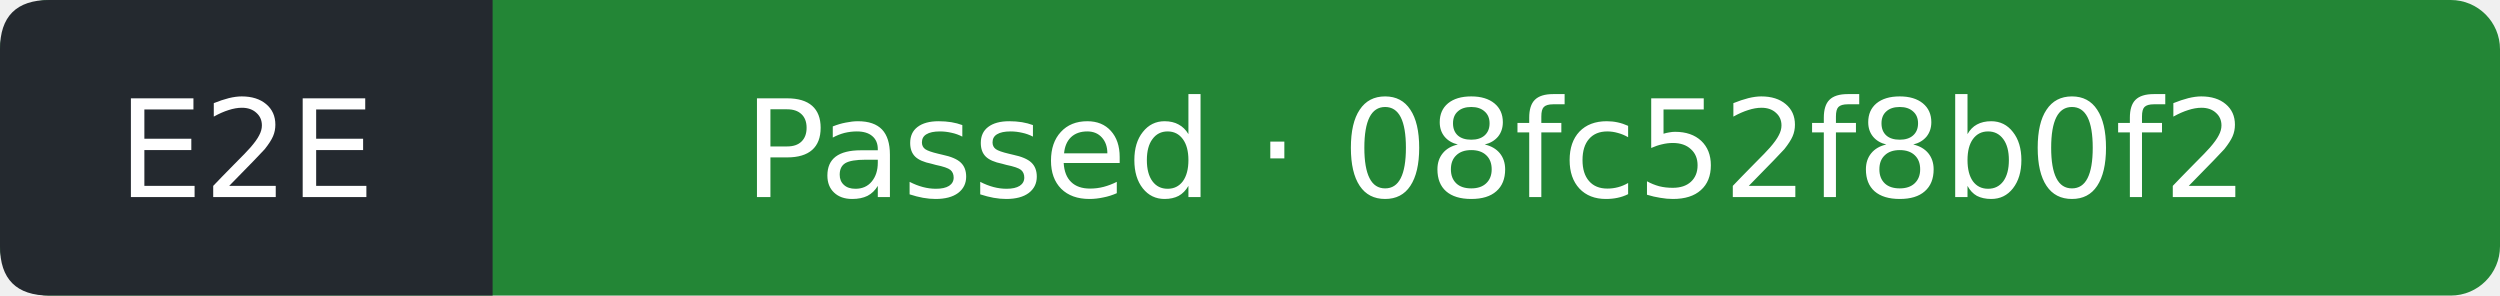
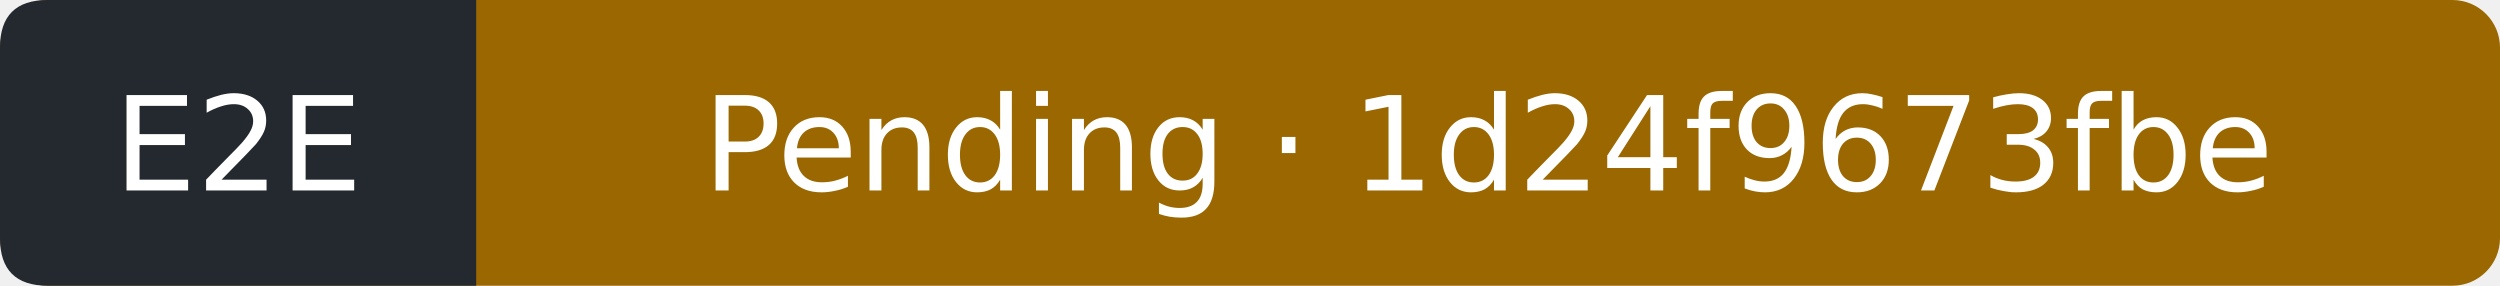
- <svg xmlns="http://www.w3.org/2000/svg" width="203" height="24" viewBox="0 0 203 24" role="img" aria-label="E2E: Passed; covered commit 08fc52f8b0f209ad46fd23763e700590824a5e10; observed 2026-09-13T11:42:17Z">
-   <rect width="203" height="24" rx="4" fill="#238636" />
+ <svg xmlns="http://www.w3.org/2000/svg" width="210" height="24" viewBox="0 0 210 24" role="img" aria-label="E2E: Pending; covered commit 1d24f9673fbe2b63b7614fea5092800a07103e2c; observed 2026-09-13T12:08:33Z">
+   <rect width="210" height="24" rx="4" fill="#9a6700" />
  <path d="M4 0H40V24H4Q0 24 0 20V4Q0 0 4 0" fill="#24292f" />
  <g fill="#fff" text-anchor="middle" font-family="Verdana,DejaVu Sans,sans-serif" font-size="11">
    <text x="20" y="16">E2E</text>
-     <text x="121.5" y="16">Passed · 08fc52f8b0f2</text>
+     <text x="125" y="16">Pending · 1d24f9673fbe</text>
  </g>
</svg>
